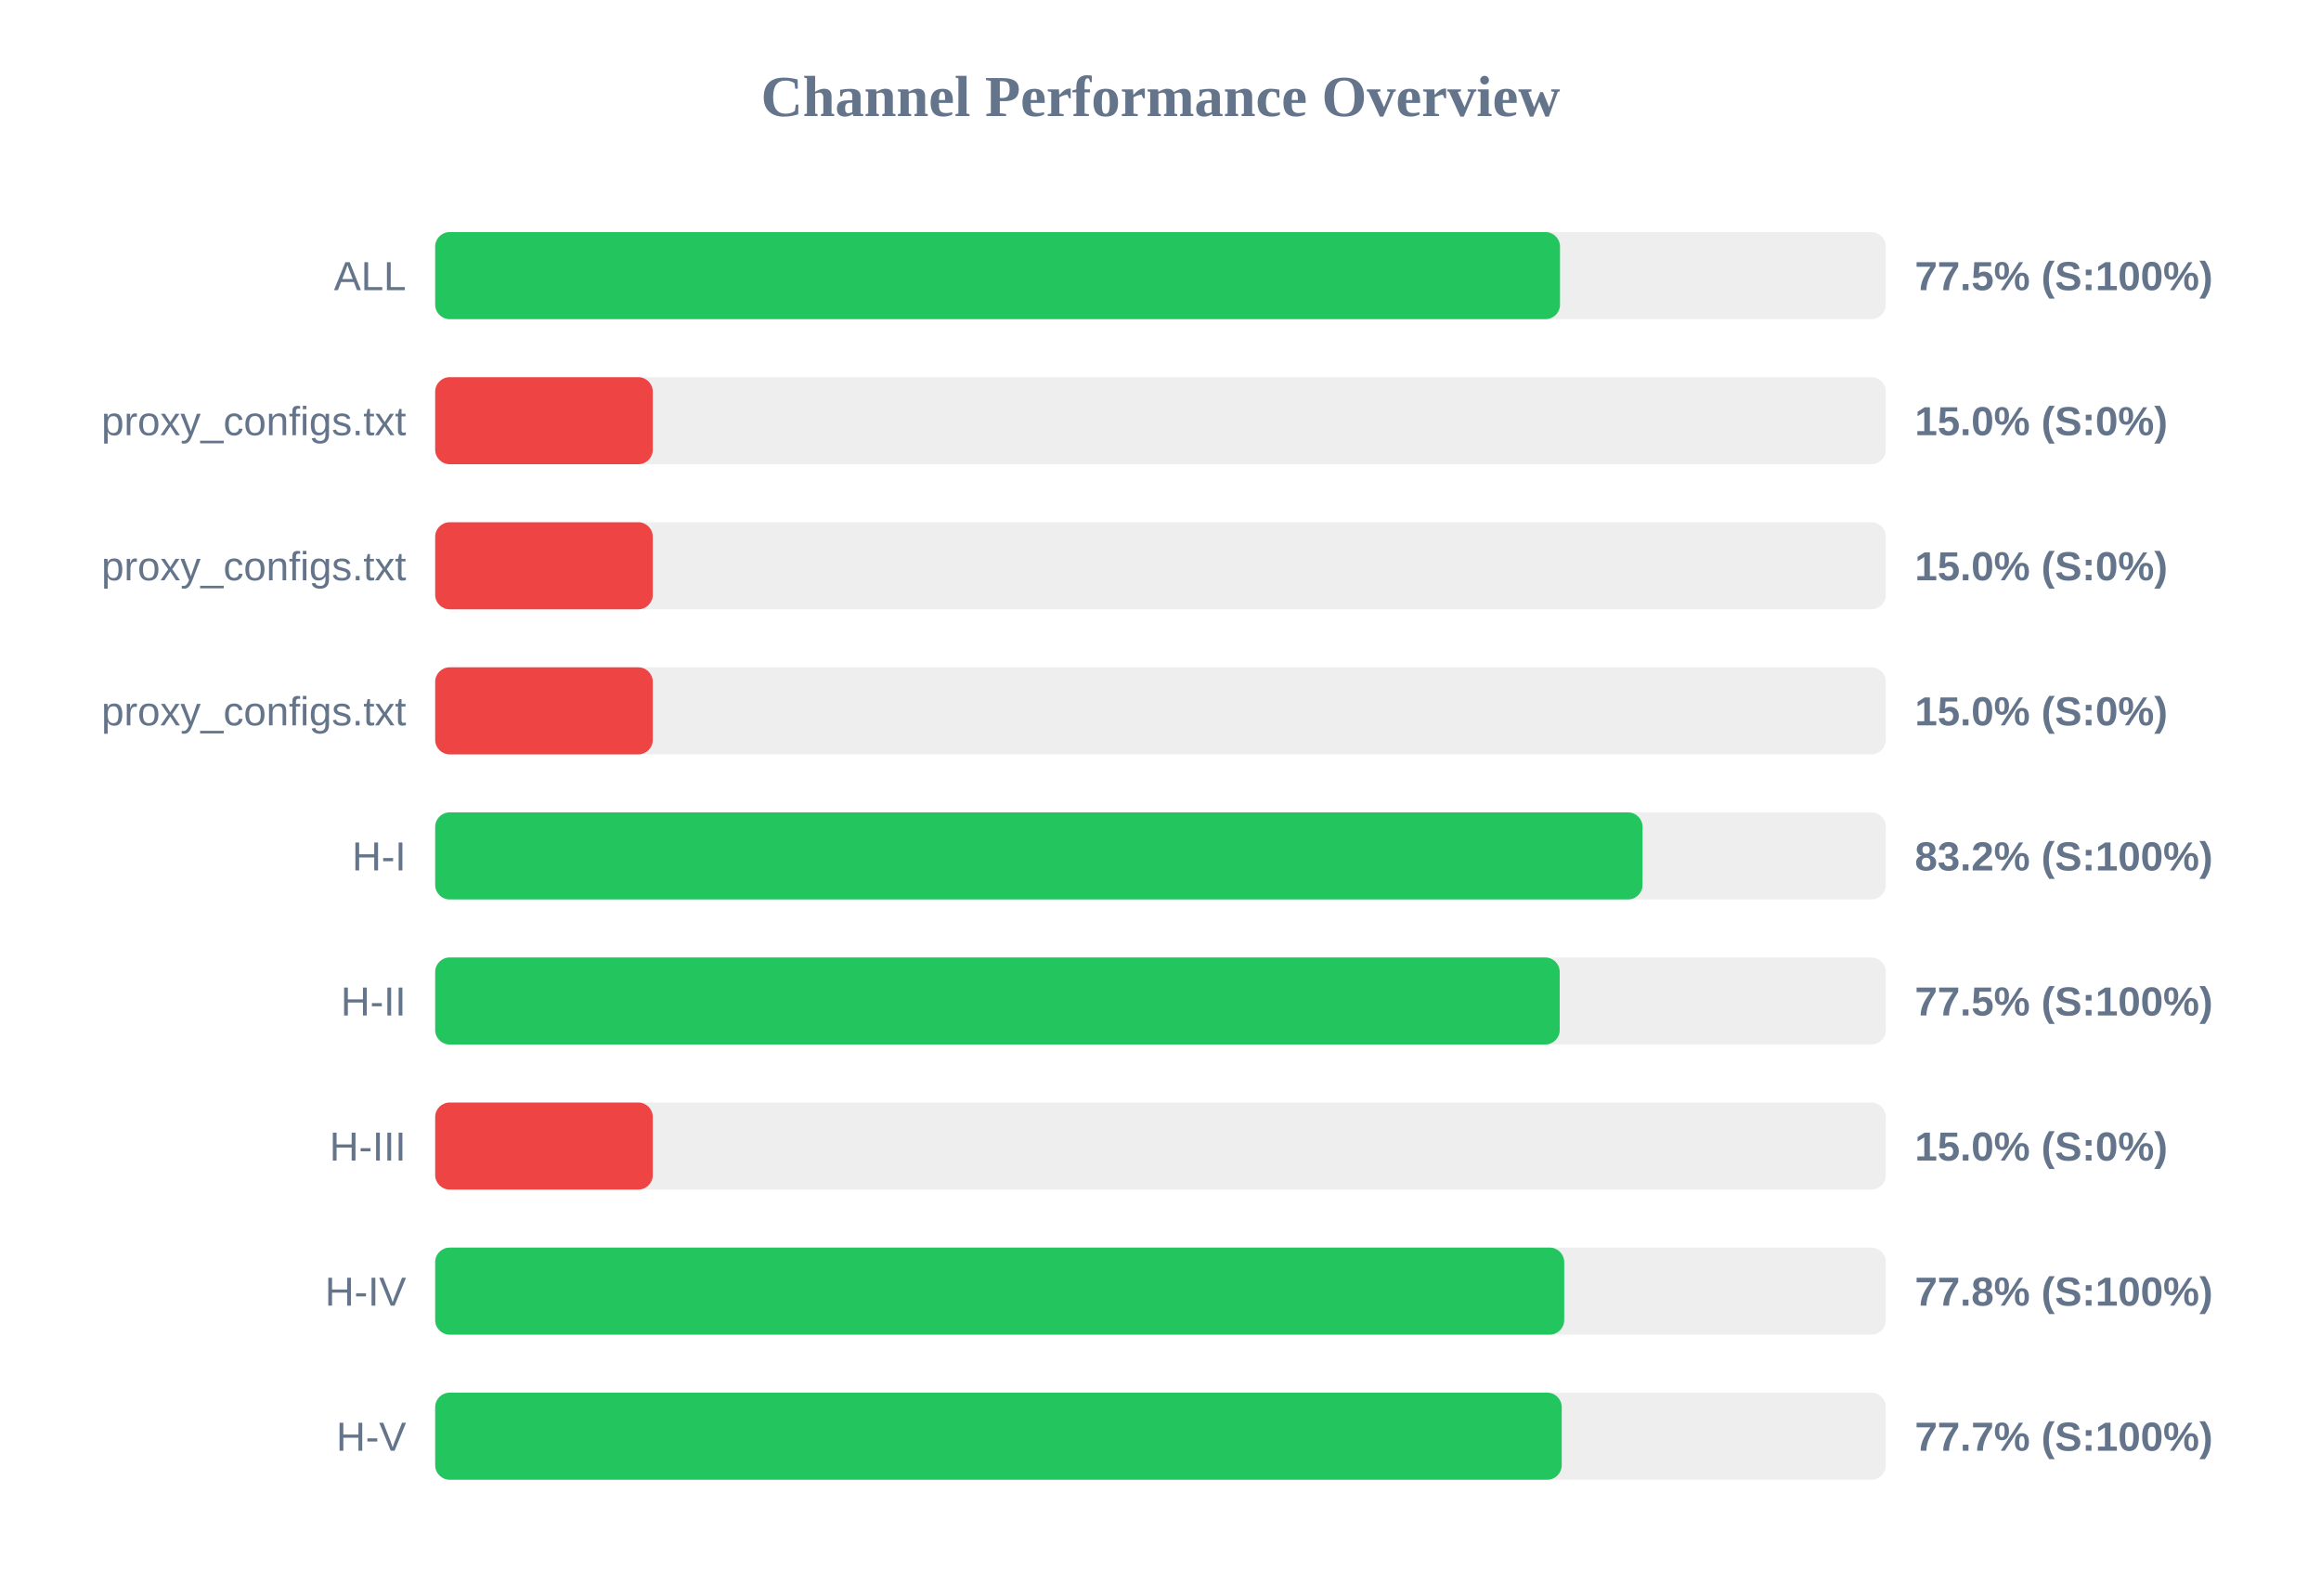
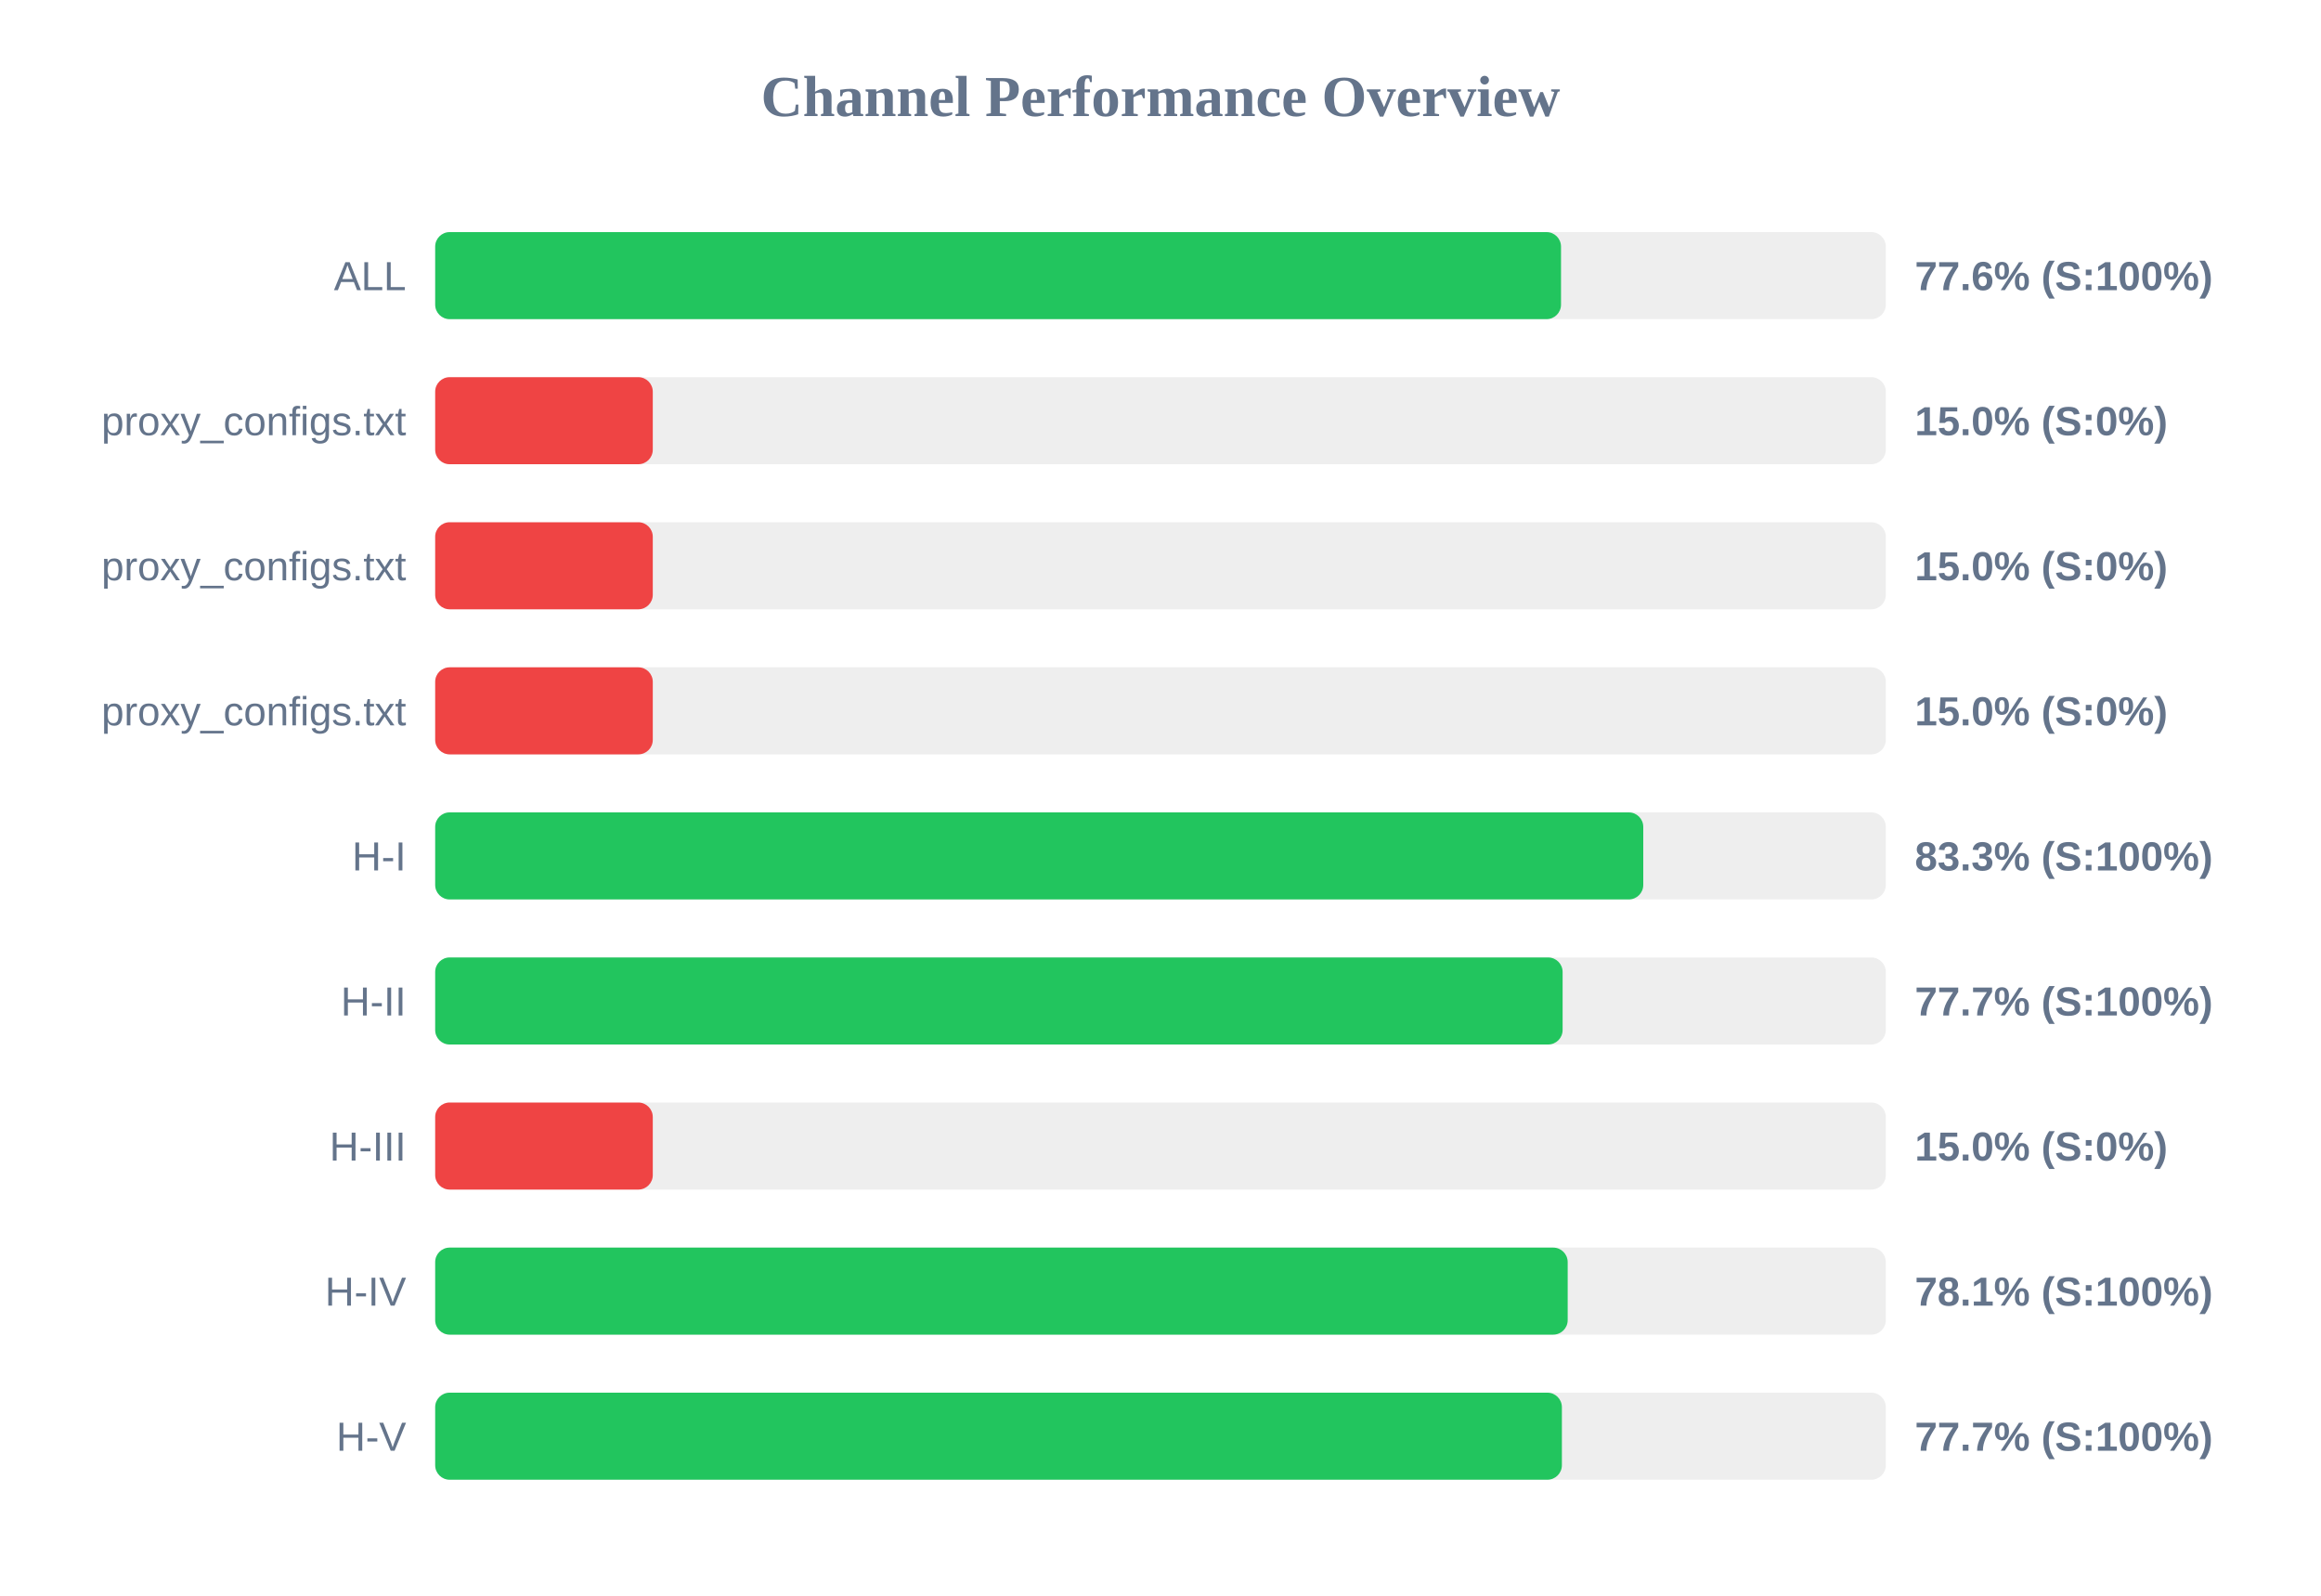
<svg xmlns="http://www.w3.org/2000/svg" width="800" height="550" version="1.1">
  <style>
        .row { font: 14px Arial; fill: #64748b; }
        .score { font: bold 14px Arial; fill: #64748b; }
    </style>
  <text x="400" y="40" text-anchor="middle" font-size="20px" font-weight="bold" fill="#64748b">Channel Performance Overview</text>
  <rect x="150" y="80" width="500" height="30" fill="#eee" rx="5" />
-   <rect x="150" y="80" width="387.7" height="30" fill="#22c55e" rx="5" />
+   <rect x="150" y="80" width="388.05" height="30" fill="#22c55e" rx="5" />
  <text x="140" y="100" text-anchor="end" class="row">ALL</text>
-   <text x="660" y="100" text-anchor="start" class="score">77.5% (S:100%)</text>
+   <text x="660" y="100" text-anchor="start" class="score">77.6% (S:100%)</text>
  <rect x="150" y="130" width="500" height="30" fill="#eee" rx="5" />
  <rect x="150" y="130" width="75.0" height="30" fill="#ef4444" rx="5" />
  <text x="140" y="150" text-anchor="end" class="row">proxy_configs.txt</text>
  <text x="660" y="150" text-anchor="start" class="score">15.0% (S:0%)</text>
  <rect x="150" y="180" width="500" height="30" fill="#eee" rx="5" />
  <rect x="150" y="180" width="75.0" height="30" fill="#ef4444" rx="5" />
  <text x="140" y="200" text-anchor="end" class="row">proxy_configs.txt</text>
  <text x="660" y="200" text-anchor="start" class="score">15.0% (S:0%)</text>
  <rect x="150" y="230" width="500" height="30" fill="#eee" rx="5" />
  <rect x="150" y="230" width="75.0" height="30" fill="#ef4444" rx="5" />
  <text x="140" y="250" text-anchor="end" class="row">proxy_configs.txt</text>
  <text x="660" y="250" text-anchor="start" class="score">15.0% (S:0%)</text>
  <rect x="150" y="280" width="500" height="30" fill="#eee" rx="5" />
-   <rect x="150" y="280" width="416.15" height="30" fill="#22c55e" rx="5" />
+   <rect x="150" y="280" width="416.4" height="30" fill="#22c55e" rx="5" />
  <text x="140" y="300" text-anchor="end" class="row">H-I</text>
-   <text x="660" y="300" text-anchor="start" class="score">83.2% (S:100%)</text>
+   <text x="660" y="300" text-anchor="start" class="score">83.3% (S:100%)</text>
  <rect x="150" y="330" width="500" height="30" fill="#eee" rx="5" />
-   <rect x="150" y="330" width="387.6" height="30" fill="#22c55e" rx="5" />
+   <rect x="150" y="330" width="388.6" height="30" fill="#22c55e" rx="5" />
  <text x="140" y="350" text-anchor="end" class="row">H-II</text>
-   <text x="660" y="350" text-anchor="start" class="score">77.5% (S:100%)</text>
+   <text x="660" y="350" text-anchor="start" class="score">77.7% (S:100%)</text>
  <rect x="150" y="380" width="500" height="30" fill="#eee" rx="5" />
  <rect x="150" y="380" width="75.0" height="30" fill="#ef4444" rx="5" />
  <text x="140" y="400" text-anchor="end" class="row">H-III</text>
  <text x="660" y="400" text-anchor="start" class="score">15.0% (S:0%)</text>
  <rect x="150" y="430" width="500" height="30" fill="#eee" rx="5" />
-   <rect x="150" y="430" width="389.15" height="30" fill="#22c55e" rx="5" />
+   <rect x="150" y="430" width="390.35" height="30" fill="#22c55e" rx="5" />
  <text x="140" y="450" text-anchor="end" class="row">H-IV</text>
-   <text x="660" y="450" text-anchor="start" class="score">77.8% (S:100%)</text>
+   <text x="660" y="450" text-anchor="start" class="score">78.1% (S:100%)</text>
  <rect x="150" y="480" width="500" height="30" fill="#eee" rx="5" />
-   <rect x="150" y="480" width="388.3" height="30" fill="#22c55e" rx="5" />
+   <rect x="150" y="480" width="388.35" height="30" fill="#22c55e" rx="5" />
  <text x="140" y="500" text-anchor="end" class="row">H-V</text>
  <text x="660" y="500" text-anchor="start" class="score">77.7% (S:100%)</text>
</svg>
